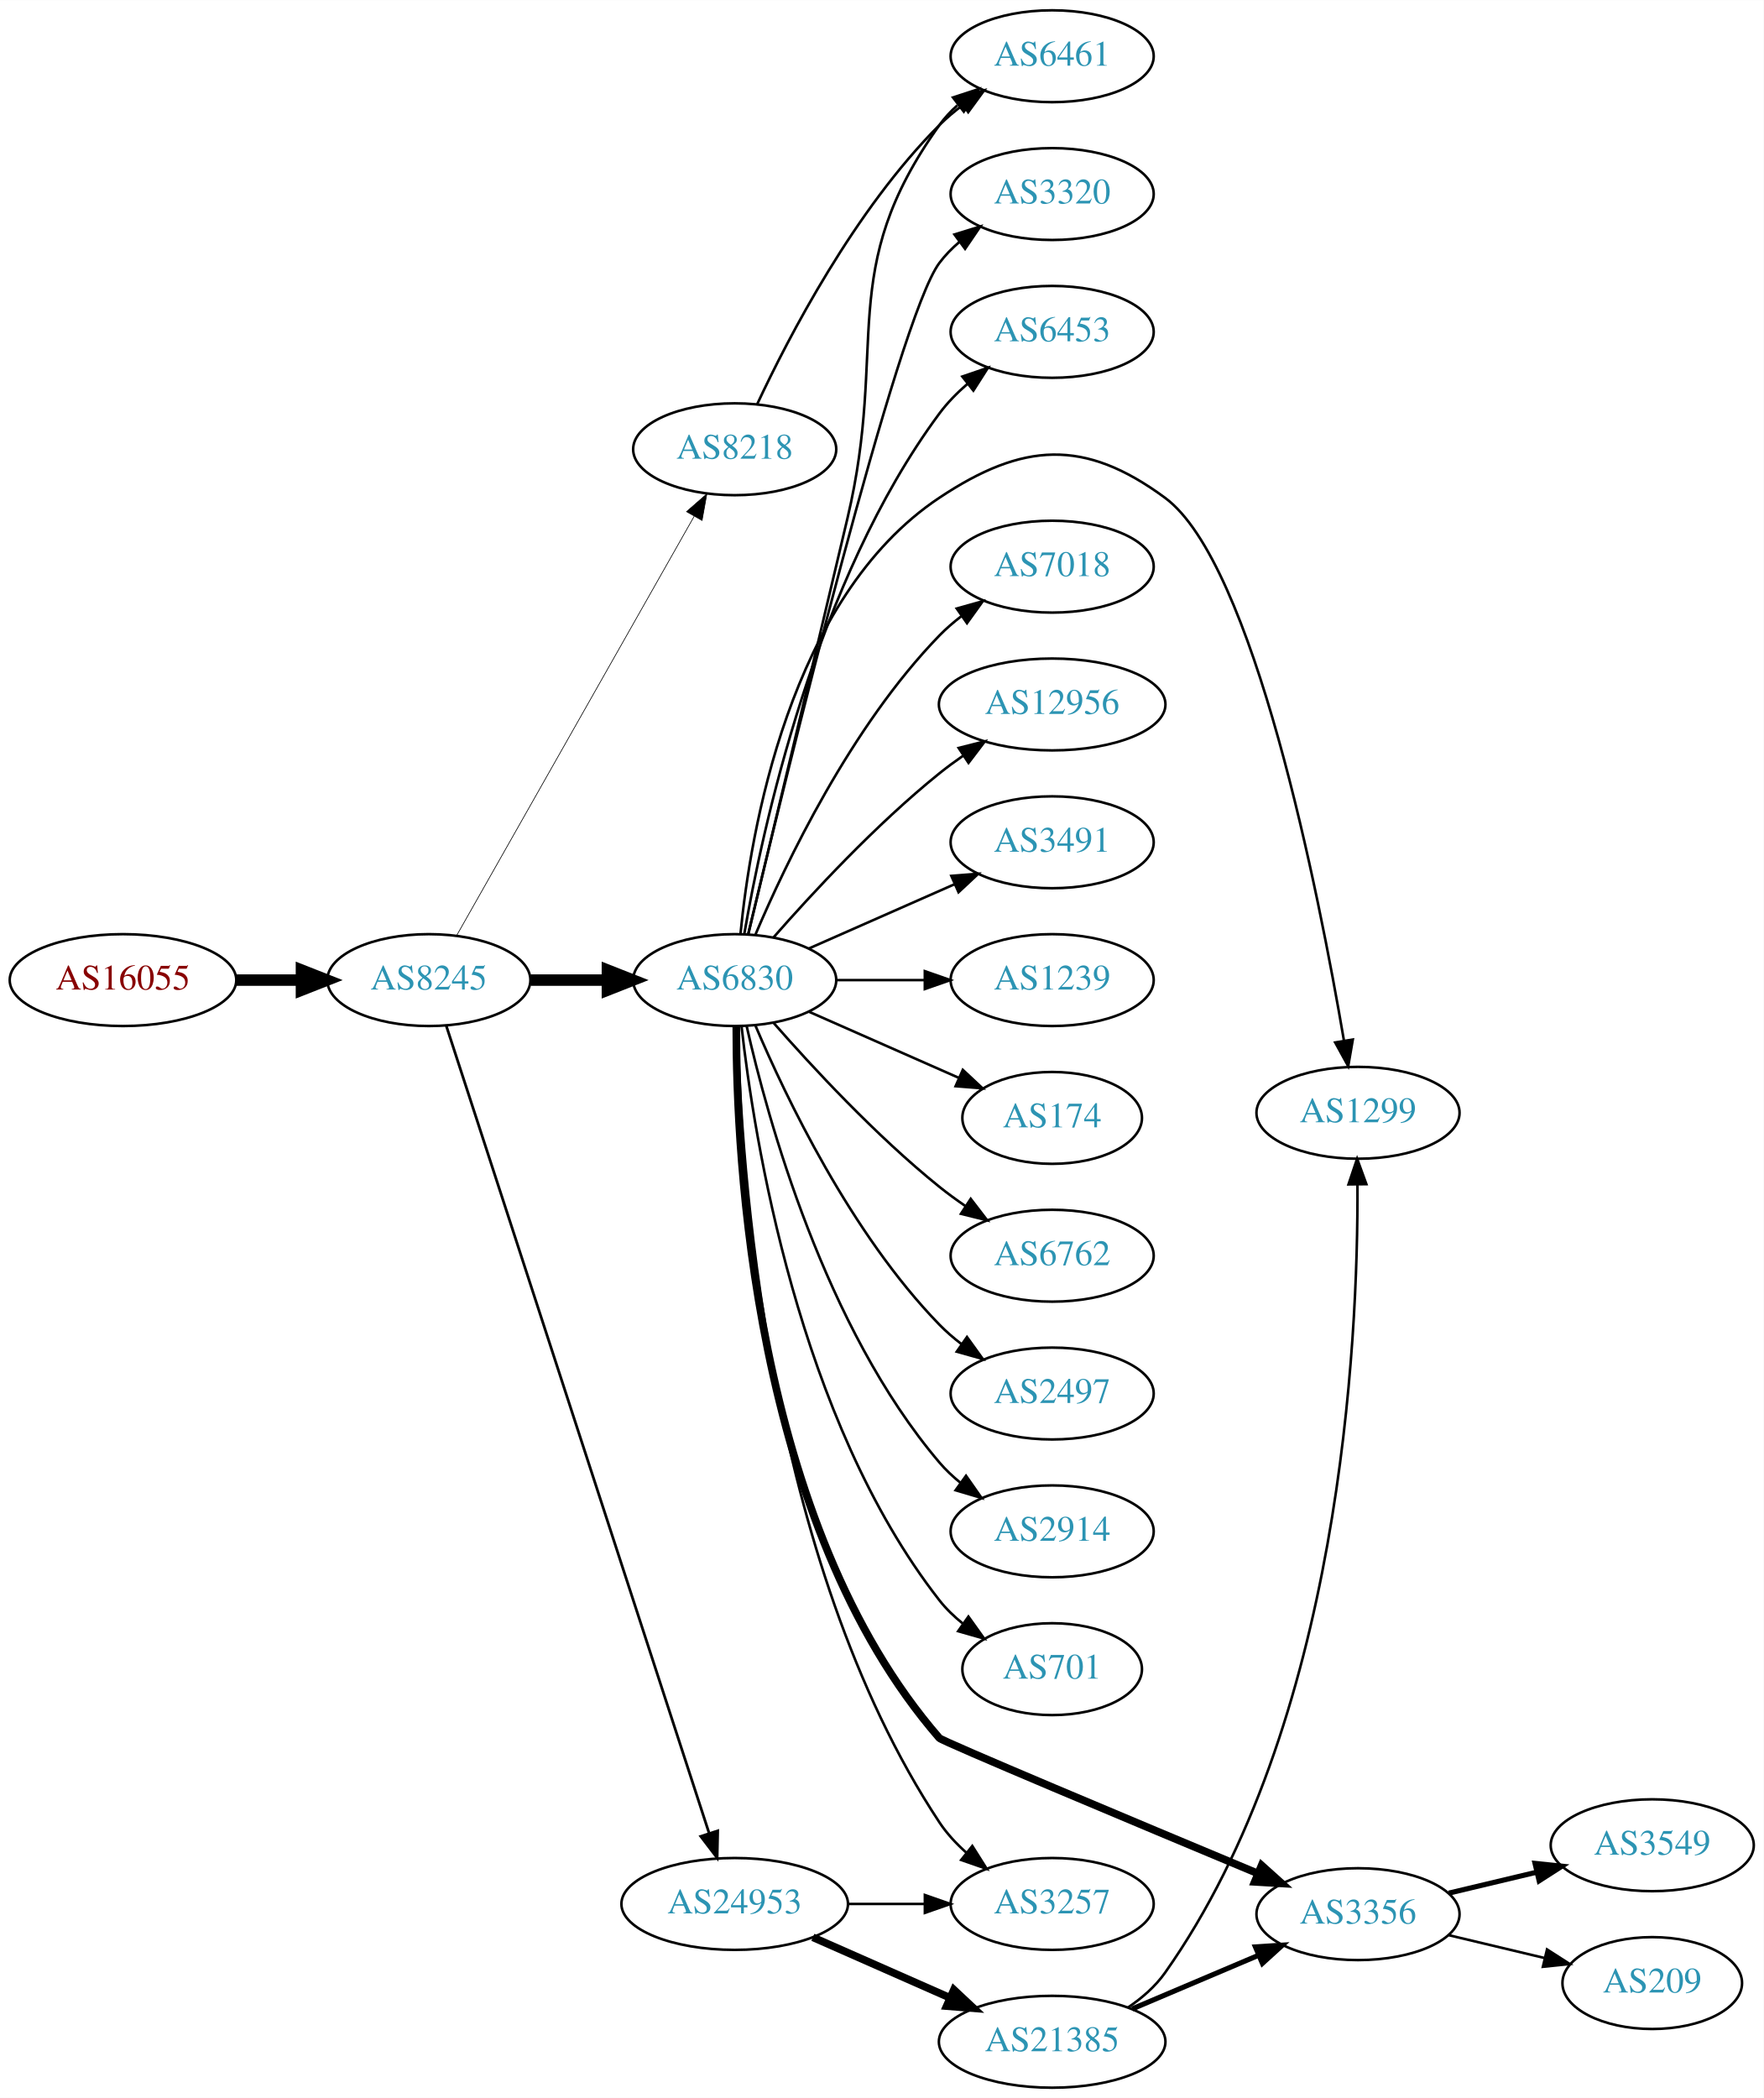
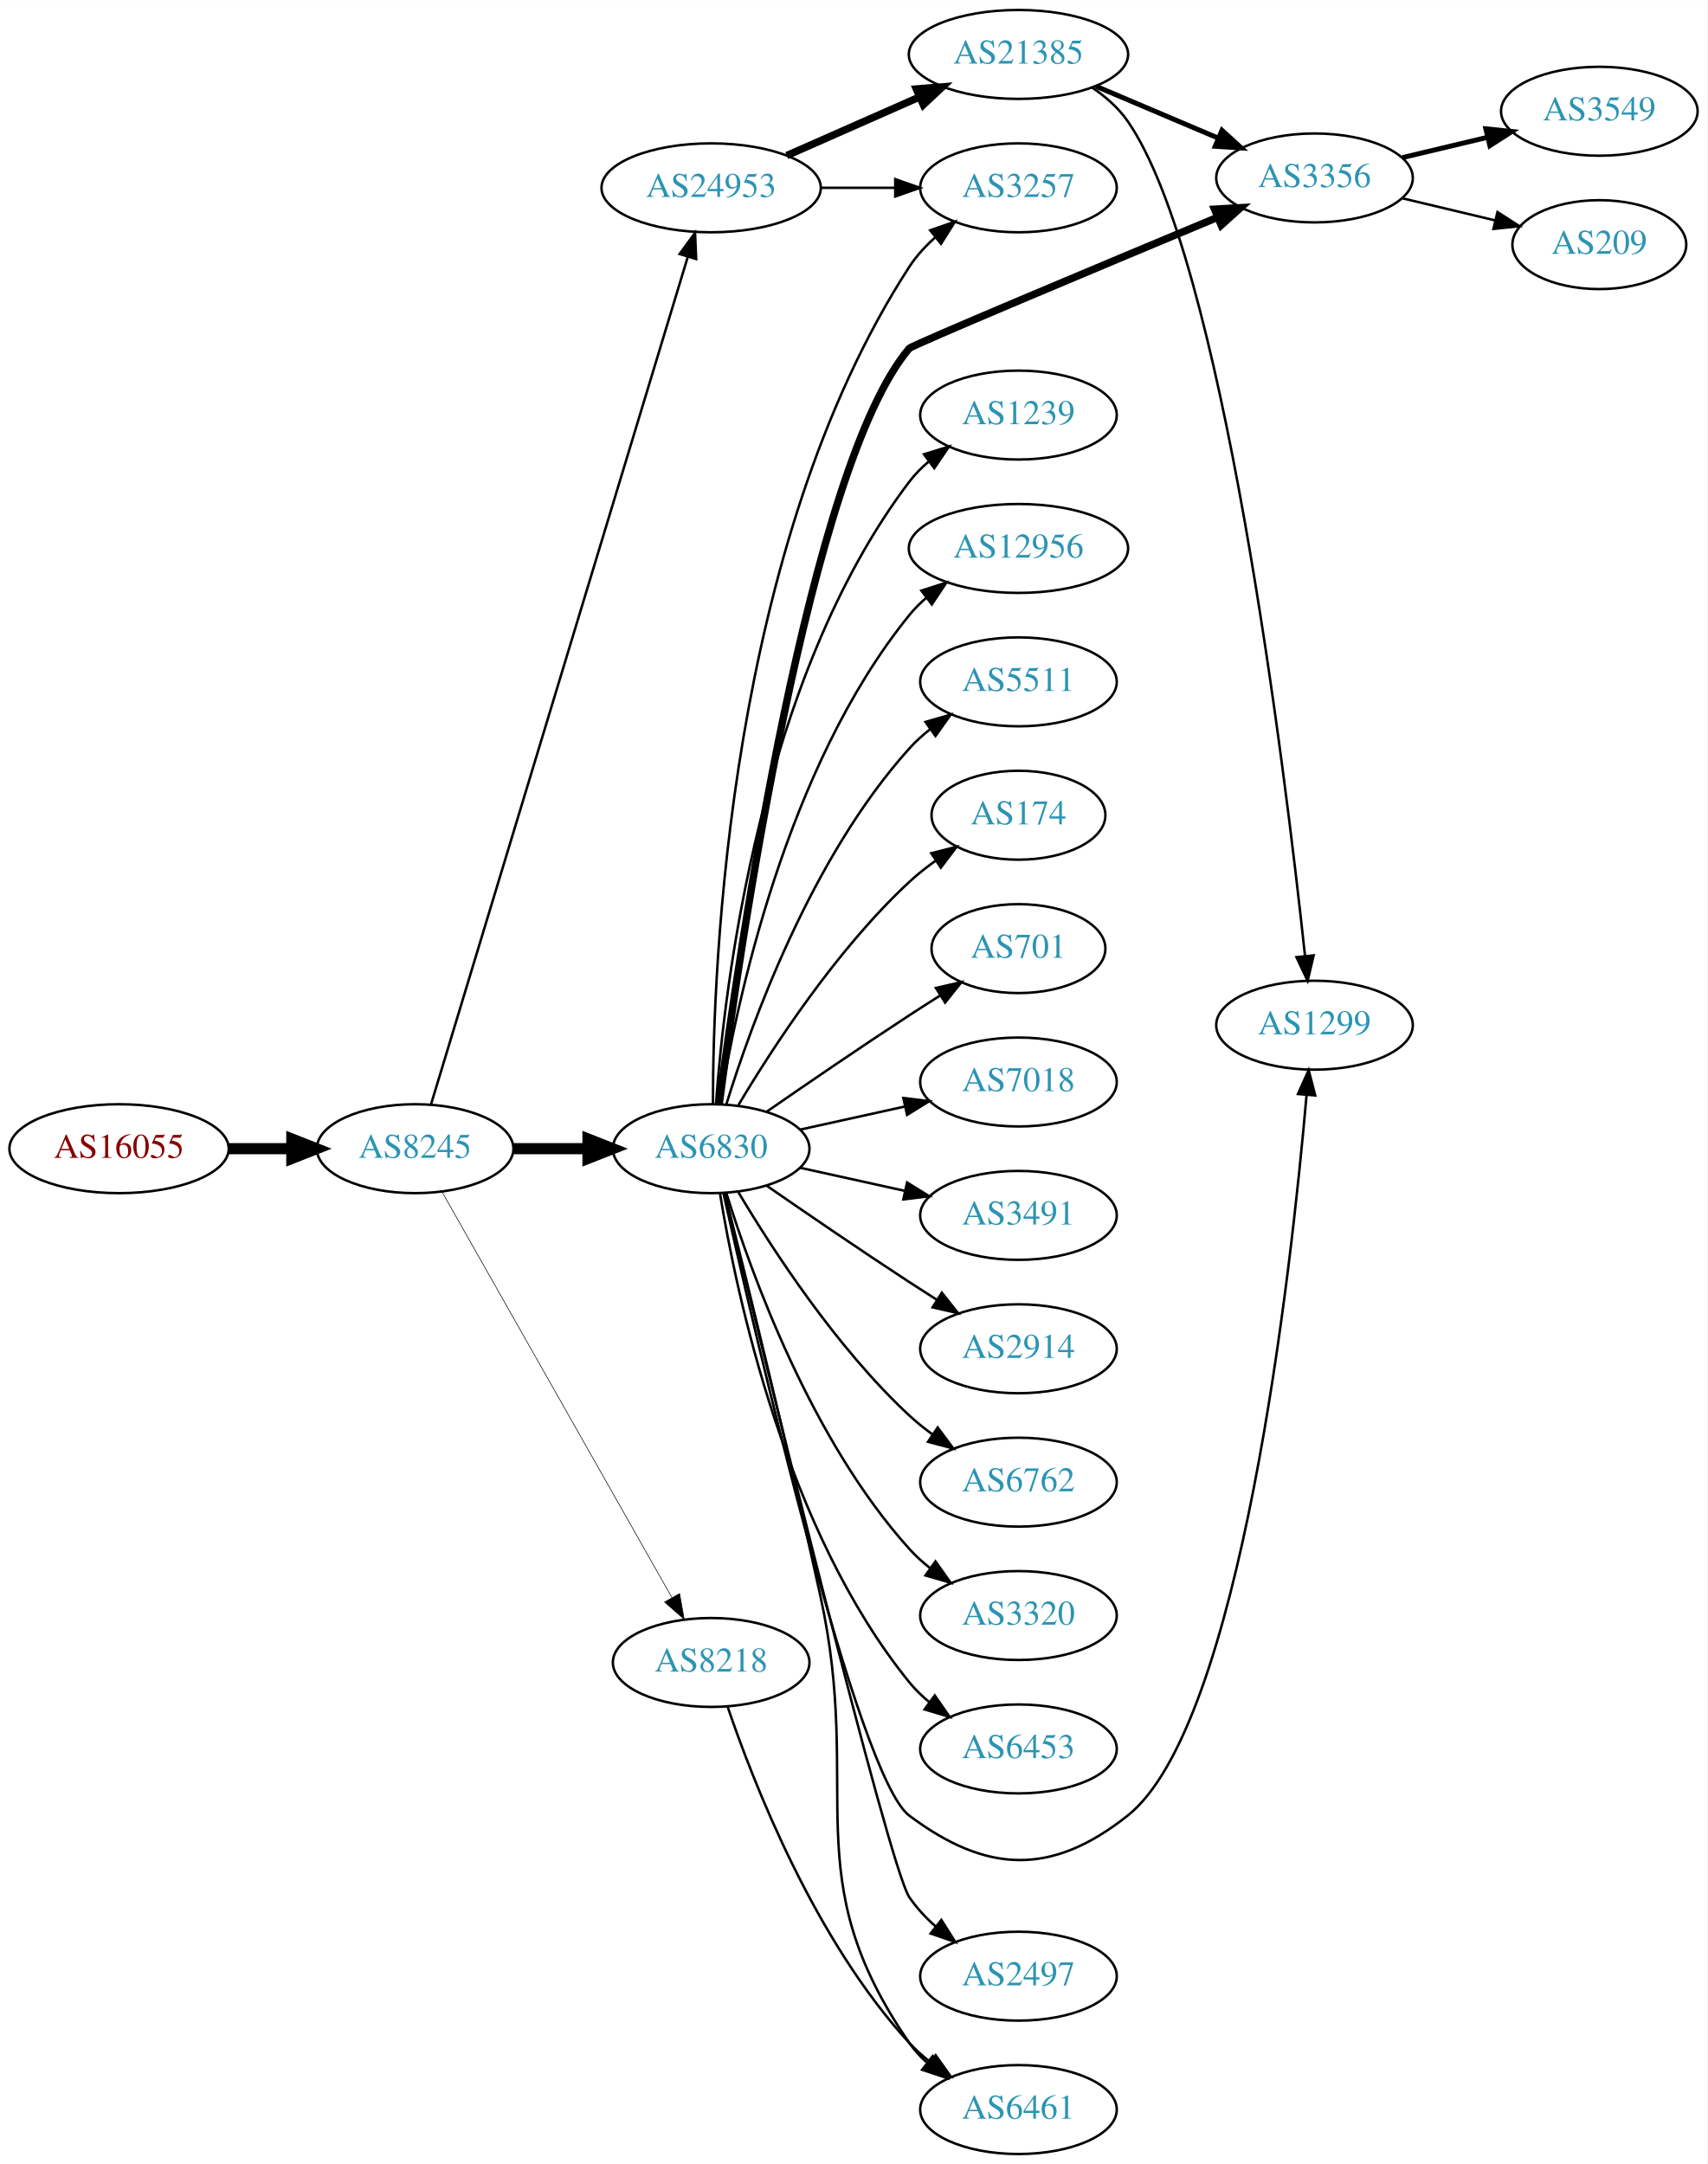
- <svg xmlns="http://www.w3.org/2000/svg" xmlns:xlink="http://www.w3.org/1999/xlink" width="691pt" height="822pt" viewBox="0.00 0.00 691.06 822.00">
-   <g id="graph0" class="graph" transform="scale(1 1) rotate(0) translate(4 818)">
-     <polygon fill="white" stroke="none" points="-4,4 -4,-818 687.055,-818 687.055,4 -4,4" />
+ <svg xmlns="http://www.w3.org/2000/svg" xmlns:xlink="http://www.w3.org/1999/xlink" width="691pt" height="876pt" viewBox="0.00 0.00 691.06 876.00">
+   <g id="graph0" class="graph" transform="scale(1 1) rotate(0) translate(4 872)">
+     <polygon fill="white" stroke="none" points="-4,4 -4,-872 687.055,-872 687.055,4 -4,4" />
    <g id="node1" class="node">
      <g id="a_node1">
        <a xlink:href="/asn/16055" xlink:title="AS16055 ~ AADD GmbH [AT]">
-           <ellipse fill="#ffffff" stroke="black" cx="44.196" cy="-434" rx="44.393" ry="18" />
-           <text text-anchor="middle" x="44.196" y="-430.3" font-family="Times,serif" font-size="14.00" fill="#880000">AS16055</text>
+           <ellipse fill="#ffffff" stroke="black" cx="44.196" cy="-407" rx="44.393" ry="18" />
+           <text text-anchor="middle" x="44.196" y="-403.3" font-family="Times,serif" font-size="14.00" fill="#880000">AS16055</text>
        </a>
      </g>
    </g>
    <g id="node2" class="node">
      <g id="a_node2">
        <a xlink:href="/asn/8245" xlink:title="AS8245 ~ Video-Broadcast GmbH [AT]">
-           <ellipse fill="#ffffff" stroke="black" cx="164.039" cy="-434" rx="39.794" ry="18" />
-           <text text-anchor="middle" x="164.039" y="-430.3" font-family="Times,serif" font-size="14.00" fill="#2c94b3">AS8245</text>
+           <ellipse fill="#ffffff" stroke="black" cx="164.039" cy="-407" rx="39.794" ry="18" />
+           <text text-anchor="middle" x="164.039" y="-403.3" font-family="Times,serif" font-size="14.00" fill="#2c94b3">AS8245</text>
        </a>
      </g>
    </g>
    <g id="edge1" class="edge">
-       <path fill="none" stroke="black" stroke-width="4.5" d="M88.407,-434C96.72,-434 105.482,-434 113.965,-434" />
-       <polygon fill="black" stroke="black" stroke-width="4.5" points="114.123,-437.938 124.123,-434 114.123,-430.063 114.123,-437.938" />
+       <path fill="none" stroke="black" stroke-width="4.5" d="M88.407,-407C96.72,-407 105.482,-407 113.965,-407" />
+       <polygon fill="black" stroke="black" stroke-width="4.5" points="114.123,-410.938 124.123,-407 114.123,-403.063 114.123,-410.938" />
    </g>
    <g id="node3" class="node">
      <g id="a_node3">
        <a xlink:href="/asn/6830" xlink:title="AS6830 ~ LGI-UPC [AT]">
-           <ellipse fill="#ffffff" stroke="black" cx="283.881" cy="-434" rx="39.794" ry="18" />
-           <text text-anchor="middle" x="283.881" y="-430.3" font-family="Times,serif" font-size="14.00" fill="#2c94b3">AS6830</text>
+           <ellipse fill="#ffffff" stroke="black" cx="283.881" cy="-407" rx="39.794" ry="18" />
+           <text text-anchor="middle" x="283.881" y="-403.3" font-family="Times,serif" font-size="14.00" fill="#2c94b3">AS6830</text>
        </a>
      </g>
    </g>
    <g id="edge2" class="edge">
-       <path fill="none" stroke="black" stroke-width="4.5" d="M203.951,-434C213.505,-434 223.854,-434 233.817,-434" />
-       <polygon fill="black" stroke="black" stroke-width="4.5" points="234.009,-437.938 244.009,-434 234.009,-430.063 234.009,-437.938" />
+       <path fill="none" stroke="black" stroke-width="4.5" d="M203.951,-407C213.505,-407 223.854,-407 233.817,-407" />
+       <polygon fill="black" stroke="black" stroke-width="4.5" points="234.009,-410.938 244.009,-407 234.009,-403.063 234.009,-410.938" />
    </g>
    <g id="node4" class="node">
      <g id="a_node4">
-         <a xlink:href="/asn/24953" xlink:title="AS24953 ~ AS MACRO: AS-24953 (customers) [AT]">
-           <ellipse fill="#ffffff" stroke="black" cx="283.881" cy="-72" rx="44.393" ry="18" />
-           <text text-anchor="middle" x="283.881" y="-68.3" font-family="Times,serif" font-size="14.00" fill="#2c94b3">AS24953</text>
+         <a xlink:href="/asn/8218" xlink:title="AS8218 ~ legacy Neotelecoms [FR]">
+           <ellipse fill="#ffffff" stroke="black" cx="283.881" cy="-199" rx="39.794" ry="18" />
+           <text text-anchor="middle" x="283.881" y="-195.3" font-family="Times,serif" font-size="14.00" fill="#2c94b3">AS8218</text>
        </a>
      </g>
    </g>
    <g id="edge3" class="edge">
-       <path fill="none" stroke="black" stroke-width="1.059" d="M170.882,-416.048C190.005,-357.306 250.804,-170.536 273.881,-99.649" />
-       <polygon fill="black" stroke="black" stroke-width="1.059" points="277.235,-100.652 277.002,-90.06 270.578,-98.485 277.235,-100.652" />
+       <path fill="none" stroke="black" stroke-width="0.25" d="M174.883,-389.624C195.549,-353.147 243.556,-268.412 268.001,-225.264" />
+       <polygon fill="black" stroke="black" stroke-width="0.25" points="271.098,-226.899 272.982,-216.473 265.007,-223.448 271.098,-226.899" />
    </g>
    <g id="node5" class="node">
      <g id="a_node5">
-         <a xlink:href="/asn/8218" xlink:title="AS8218 ~ legacy Neotelecoms [FR]">
-           <ellipse fill="#ffffff" stroke="black" cx="283.881" cy="-642" rx="39.794" ry="18" />
-           <text text-anchor="middle" x="283.881" y="-638.3" font-family="Times,serif" font-size="14.00" fill="#2c94b3">AS8218</text>
+         <a xlink:href="/asn/24953" xlink:title="AS24953 ~ AS MACRO: AS-24953 (customers) [AT]">
+           <ellipse fill="#ffffff" stroke="black" cx="283.881" cy="-796" rx="44.393" ry="18" />
+           <text text-anchor="middle" x="283.881" y="-792.3" font-family="Times,serif" font-size="14.00" fill="#2c94b3">AS24953</text>
        </a>
      </g>
    </g>
    <g id="edge4" class="edge">
-       <path fill="none" stroke="black" stroke-width="0.265" d="M174.883,-451.376C195.549,-487.853 243.556,-572.588 268.001,-615.736" />
-       <polygon fill="black" stroke="black" stroke-width="0.265" points="265.007,-617.552 272.982,-624.527 271.098,-614.101 265.007,-617.552" />
+       <path fill="none" stroke="black" d="M170.486,-424.982C189.292,-487.061 251.584,-692.686 274.406,-768.023" />
+       <polygon fill="black" stroke="black" points="271.107,-769.204 277.356,-777.76 277.806,-767.175 271.107,-769.204" />
    </g>
    <g id="node6" class="node">
      <g id="a_node6">
-         <a xlink:href="/asn/1299" xlink:title="AS1299 ~ Telia Carrier [EU]">
-           <ellipse fill="#ffffff" stroke="black" cx="528.116" cy="-382" rx="39.794" ry="18" />
-           <text text-anchor="middle" x="528.116" y="-378.3" font-family="Times,serif" font-size="14.00" fill="#2c94b3">AS1299</text>
+         <a xlink:href="/asn/2914" xlink:title="AS2914 ~ NTT America, Inc. [US]">
+           <ellipse fill="#ffffff" stroke="black" cx="408.273" cy="-326" rx="39.794" ry="18" />
+           <text text-anchor="middle" x="408.273" y="-322.3" font-family="Times,serif" font-size="14.00" fill="#2c94b3">AS2914</text>
        </a>
      </g>
    </g>
    <g id="edge5" class="edge">
-       <path fill="none" stroke="black" d="M286.144,-452.105C289.972,-491.333 305.131,-583.788 364.077,-623 396.787,-644.759 420.847,-646.31 452.469,-623 487.238,-597.371 512.739,-468.191 522.617,-410.225" />
-       <polygon fill="black" stroke="black" points="526.084,-410.711 524.278,-400.271 519.179,-409.558 526.084,-410.711" />
+       <path fill="none" stroke="black" d="M306.238,-392.099C322.089,-381.123 344.292,-365.921 364.077,-353 367.659,-350.661 371.43,-348.241 375.19,-345.856" />
+       <polygon fill="black" stroke="black" points="377.252,-348.693 383.851,-340.404 373.523,-342.769 377.252,-348.693" />
    </g>
    <g id="node7" class="node">
      <g id="a_node7">
-         <a xlink:href="/asn/6461" xlink:title="AS6461 ~ Zayo Bandwidth [US]">
-           <ellipse fill="#ffffff" stroke="black" cx="408.273" cy="-796" rx="39.794" ry="18" />
-           <text text-anchor="middle" x="408.273" y="-792.3" font-family="Times,serif" font-size="14.00" fill="#2c94b3">AS6461</text>
+         <a xlink:href="/asn/6762" xlink:title="AS6762 ~ TELECOM ITALIA SPARKLE S.p.A. [IT]">
+           <ellipse fill="#ffffff" stroke="black" cx="408.273" cy="-272" rx="39.794" ry="18" />
+           <text text-anchor="middle" x="408.273" y="-268.3" font-family="Times,serif" font-size="14.00" fill="#2c94b3">AS6762</text>
        </a>
      </g>
    </g>
    <g id="edge6" class="edge">
-       <path fill="none" stroke="black" d="M289.2,-451.977C297.007,-484.495 313.967,-555.262 328.077,-615 344.236,-683.407 323.185,-711.829 364.077,-769 366.084,-771.805 368.482,-774.383 371.105,-776.736" />
-       <polygon fill="black" stroke="black" points="369.411,-779.846 379.484,-783.13 373.657,-774.281 369.411,-779.846" />
+       <path fill="none" stroke="black" d="M294.927,-389.329C308.498,-366.528 334.43,-326.528 364.077,-299 366.984,-296.301 370.197,-293.72 373.521,-291.297" />
+       <polygon fill="black" stroke="black" points="375.58,-294.13 381.899,-285.625 371.656,-288.333 375.58,-294.13" />
    </g>
    <g id="node8" class="node">
      <g id="a_node8">
-         <a xlink:href="/asn/6762" xlink:title="AS6762 ~ TELECOM ITALIA SPARKLE S.p.A. [IT]">
-           <ellipse fill="#ffffff" stroke="black" cx="408.273" cy="-326" rx="39.794" ry="18" />
-           <text text-anchor="middle" x="408.273" y="-322.3" font-family="Times,serif" font-size="14.00" fill="#2c94b3">AS6762</text>
+         <a xlink:href="/asn/3356" xlink:title="AS3356 ~ Level 3 Parent, LLC [US]">
+           <ellipse fill="#ffffff" stroke="black" cx="528.116" cy="-800" rx="39.794" ry="18" />
+           <text text-anchor="middle" x="528.116" y="-796.3" font-family="Times,serif" font-size="14.00" fill="#2c94b3">AS3356</text>
        </a>
      </g>
    </g>
    <g id="edge7" class="edge">
-       <path fill="none" stroke="black" d="M299.033,-417.337C314.135,-400.106 339.256,-372.976 364.077,-353 367.333,-350.38 370.858,-347.808 374.442,-345.354" />
-       <polygon fill="black" stroke="black" points="376.361,-348.281 382.815,-339.879 372.53,-342.423 376.361,-348.281" />
+       <path fill="none" stroke="black" stroke-width="3" d="M287.164,-425.194C295.163,-486.372 323.64,-683.484 364.077,-731 365.166,-732.28 440.909,-764.035 488.762,-784.014" />
+       <polygon fill="black" stroke="black" stroke-width="3" points="487.645,-787.341 498.222,-787.962 490.341,-780.881 487.645,-787.341" />
    </g>
    <g id="node9" class="node">
      <g id="a_node9">
-         <a xlink:href="/asn/3356" xlink:title="AS3356 ~ Level 3 Parent, LLC [US]">
-           <ellipse fill="#ffffff" stroke="black" cx="528.116" cy="-68" rx="39.794" ry="18" />
-           <text text-anchor="middle" x="528.116" y="-64.3" font-family="Times,serif" font-size="14.00" fill="#2c94b3">AS3356</text>
+         <a xlink:href="/asn/2497" xlink:title="AS2497 ~ Internet Initiative Japan Inc. [JP]">
+           <ellipse fill="#ffffff" stroke="black" cx="408.273" cy="-72" rx="39.794" ry="18" />
+           <text text-anchor="middle" x="408.273" y="-68.3" font-family="Times,serif" font-size="14.00" fill="#2c94b3">AS2497</text>
        </a>
      </g>
    </g>
    <g id="edge8" class="edge">
-       <path fill="none" stroke="black" stroke-width="3" d="M284.51,-415.793C284.458,-365.174 291.087,-220.977 364.077,-137 365.18,-135.732 440.917,-103.973 488.766,-83.989" />
-       <polygon fill="black" stroke="black" stroke-width="3" points="490.345,-87.123 498.225,-80.04 487.648,-80.663 490.345,-87.123" />
+       <path fill="none" stroke="black" d="M289.26,-388.897C304.657,-325.435 355.818,-116.218 364.077,-104 367.008,-99.665 370.726,-95.694 374.747,-92.136" />
+       <polygon fill="black" stroke="black" points="377.061,-94.768 382.724,-85.814 372.713,-89.282 377.061,-94.768" />
    </g>
    <g id="node10" class="node">
      <g id="a_node10">
-         <a xlink:href="/asn/2497" xlink:title="AS2497 ~ Internet Initiative Japan Inc. [JP]">
-           <ellipse fill="#ffffff" stroke="black" cx="408.273" cy="-272" rx="39.794" ry="18" />
-           <text text-anchor="middle" x="408.273" y="-268.3" font-family="Times,serif" font-size="14.00" fill="#2c94b3">AS2497</text>
+         <a xlink:href="/asn/1239" xlink:title="AS1239 ~ Sprint [US]">
+           <ellipse fill="#ffffff" stroke="black" cx="408.273" cy="-704" rx="39.794" ry="18" />
+           <text text-anchor="middle" x="408.273" y="-700.3" font-family="Times,serif" font-size="14.00" fill="#2c94b3">AS1239</text>
        </a>
      </g>
    </g>
    <g id="edge9" class="edge">
-       <path fill="none" stroke="black" d="M292.072,-416.025C303.839,-388.318 329.413,-334.652 364.077,-299 366.697,-296.305 369.638,-293.761 372.721,-291.392" />
-       <polygon fill="black" stroke="black" points="374.896,-294.141 381.089,-285.545 370.887,-288.403 374.896,-294.141" />
+       <path fill="none" stroke="black" d="M285.83,-425.036C289.116,-471.457 303.426,-597.007 364.077,-677 366.348,-679.995 369.056,-682.74 371.992,-685.235" />
+       <polygon fill="black" stroke="black" points="370.032,-688.138 380.157,-691.256 374.186,-682.504 370.032,-688.138" />
    </g>
    <g id="node11" class="node">
      <g id="a_node11">
-         <a xlink:href="/asn/2914" xlink:title="AS2914 ~ NTT America, Inc. [US]">
-           <ellipse fill="#ffffff" stroke="black" cx="408.273" cy="-218" rx="39.794" ry="18" />
-           <text text-anchor="middle" x="408.273" y="-214.3" font-family="Times,serif" font-size="14.00" fill="#2c94b3">AS2914</text>
+         <a xlink:href="/asn/12956" xlink:title="AS12956 ~ TELXIUS [ES]">
+           <ellipse fill="#ffffff" stroke="black" cx="408.273" cy="-650" rx="44.393" ry="18" />
+           <text text-anchor="middle" x="408.273" y="-646.3" font-family="Times,serif" font-size="14.00" fill="#2c94b3">AS12956</text>
        </a>
      </g>
    </g>
    <g id="edge10" class="edge">
-       <path fill="none" stroke="black" d="M288.575,-415.925C296.715,-379.852 319.148,-297.86 364.077,-245 366.511,-242.136 369.328,-239.479 372.333,-237.039" />
-       <polygon fill="black" stroke="black" points="374.521,-239.776 380.593,-231.094 370.432,-234.095 374.521,-239.776" />
+       <path fill="none" stroke="black" d="M287.462,-425.178C293.917,-464.997 313.988,-561.286 364.077,-623 366.139,-625.541 368.508,-627.911 371.051,-630.107" />
+       <polygon fill="black" stroke="black" points="368.984,-632.932 379.072,-636.169 373.204,-627.347 368.984,-632.932" />
    </g>
    <g id="node12" class="node">
      <g id="a_node12">
-         <a xlink:href="/asn/701" xlink:title="AS701 ~ UUNET [US]">
-           <ellipse fill="#ffffff" stroke="black" cx="408.273" cy="-164" rx="35.194" ry="18" />
-           <text text-anchor="middle" x="408.273" y="-160.3" font-family="Times,serif" font-size="14.00" fill="#2c94b3">AS701</text>
+         <a xlink:href="/asn/5511" xlink:title="AS5511 ~ Orange S.A. [FR]">
+           <ellipse fill="#ffffff" stroke="black" cx="408.273" cy="-596" rx="39.794" ry="18" />
+           <text text-anchor="middle" x="408.273" y="-592.3" font-family="Times,serif" font-size="14.00" fill="#2c94b3">AS5511</text>
        </a>
      </g>
    </g>
    <g id="edge11" class="edge">
-       <path fill="none" stroke="black" d="M286.56,-415.871C291.391,-372.632 308.732,-261.784 364.077,-191 366.712,-187.63 369.894,-184.569 373.322,-181.821" />
-       <polygon fill="black" stroke="black" points="375.46,-184.597 381.624,-175.98 371.432,-178.872 375.46,-184.597" />
+       <path fill="none" stroke="black" d="M290.019,-424.94C299.922,-456.979 324.259,-524.812 364.077,-569 366.593,-571.792 369.465,-574.401 372.504,-576.812" />
+       <polygon fill="black" stroke="black" points="370.633,-579.776 380.812,-582.715 374.687,-574.07 370.633,-579.776" />
    </g>
    <g id="node13" class="node">
      <g id="a_node13">
-         <a xlink:href="/asn/3320" xlink:title="AS3320 ~ DTAG [DE]">
-           <ellipse fill="#ffffff" stroke="black" cx="408.273" cy="-742" rx="39.794" ry="18" />
-           <text text-anchor="middle" x="408.273" y="-738.3" font-family="Times,serif" font-size="14.00" fill="#2c94b3">AS3320</text>
+         <a xlink:href="/asn/3257" xlink:title="AS3257 ~ GTT [DE]">
+           <ellipse fill="#ffffff" stroke="black" cx="408.273" cy="-796" rx="39.794" ry="18" />
+           <text text-anchor="middle" x="408.273" y="-792.3" font-family="Times,serif" font-size="14.00" fill="#2c94b3">AS3257</text>
        </a>
      </g>
    </g>
    <g id="edge12" class="edge">
-       <path fill="none" stroke="black" d="M289.165,-452.045C303.19,-510.671 347.771,-693.255 364.077,-715 366.332,-718.007 369.029,-720.76 371.959,-723.26" />
-       <polygon fill="black" stroke="black" points="369.993,-726.159 380.115,-729.288 374.153,-720.53 369.993,-726.159" />
+       <path fill="none" stroke="black" d="M284.601,-425.008C284.575,-480.366 290.797,-651.108 364.077,-764 366.926,-768.389 370.599,-772.39 374.598,-775.963" />
+       <polygon fill="black" stroke="black" points="372.555,-778.81 382.56,-782.295 376.912,-773.331 372.555,-778.81" />
    </g>
    <g id="node14" class="node">
      <g id="a_node14">
-         <a xlink:href="/asn/3257" xlink:title="AS3257 ~ GTT [DE]">
-           <ellipse fill="#ffffff" stroke="black" cx="408.273" cy="-72" rx="39.794" ry="18" />
-           <text text-anchor="middle" x="408.273" y="-68.3" font-family="Times,serif" font-size="14.00" fill="#2c94b3">AS3257</text>
+         <a xlink:href="/asn/174" xlink:title="AS174 ~ Cogent Communications [US]">
+           <ellipse fill="#ffffff" stroke="black" cx="408.273" cy="-542" rx="35.194" ry="18" />
+           <text text-anchor="middle" x="408.273" y="-538.3" font-family="Times,serif" font-size="14.00" fill="#2c94b3">AS174</text>
        </a>
      </g>
    </g>
    <g id="edge13" class="edge">
-       <path fill="none" stroke="black" d="M285.022,-415.86C286.255,-363.148 295.82,-207.197 364.077,-104 366.964,-99.636 370.658,-95.649 374.667,-92.082" />
-       <polygon fill="black" stroke="black" points="376.981,-94.714 382.636,-85.755 372.628,-89.232 376.981,-94.714" />
+       <path fill="none" stroke="black" d="M294.927,-424.671C308.498,-447.472 334.43,-487.472 364.077,-515 367.374,-518.061 371.067,-520.972 374.868,-523.672" />
+       <polygon fill="black" stroke="black" points="372.979,-526.619 383.249,-529.22 376.842,-520.781 372.979,-526.619" />
    </g>
    <g id="node15" class="node">
      <g id="a_node15">
-         <a xlink:href="/asn/6453" xlink:title="AS6453 ~ TATA COMMUNICATIONS (AMERICA) INC [US]">
-           <ellipse fill="#ffffff" stroke="black" cx="408.273" cy="-688" rx="39.794" ry="18" />
-           <text text-anchor="middle" x="408.273" y="-684.3" font-family="Times,serif" font-size="14.00" fill="#2c94b3">AS6453</text>
+         <a xlink:href="/asn/701" xlink:title="AS701 ~ UUNET [US]">
+           <ellipse fill="#ffffff" stroke="black" cx="408.273" cy="-488" rx="35.194" ry="18" />
+           <text text-anchor="middle" x="408.273" y="-484.3" font-family="Times,serif" font-size="14.00" fill="#2c94b3">AS701</text>
        </a>
      </g>
    </g>
    <g id="edge14" class="edge">
-       <path fill="none" stroke="black" d="M287.647,-452.084C294.521,-492.231 315.459,-590.419 364.077,-656 367.193,-660.203 371.016,-664.1 375.087,-667.623" />
-       <polygon fill="black" stroke="black" points="373.074,-670.493 383.1,-673.92 377.4,-664.989 373.074,-670.493" />
+       <path fill="none" stroke="black" d="M306.238,-421.901C322.089,-432.877 344.292,-448.079 364.077,-461 368.122,-463.642 372.407,-466.385 376.647,-469.067" />
+       <polygon fill="black" stroke="black" points="374.861,-472.079 385.191,-474.432 378.584,-466.15 374.861,-472.079" />
    </g>
    <g id="node16" class="node">
      <g id="a_node16">
        <a xlink:href="/asn/7018" xlink:title="AS7018 ~ AT&amp;T Services, Inc. [US]">
-           <ellipse fill="#ffffff" stroke="black" cx="408.273" cy="-596" rx="39.794" ry="18" />
-           <text text-anchor="middle" x="408.273" y="-592.3" font-family="Times,serif" font-size="14.00" fill="#2c94b3">AS7018</text>
+           <ellipse fill="#ffffff" stroke="black" cx="408.273" cy="-434" rx="39.794" ry="18" />
+           <text text-anchor="middle" x="408.273" y="-430.3" font-family="Times,serif" font-size="14.00" fill="#2c94b3">AS7018</text>
        </a>
      </g>
    </g>
    <g id="edge15" class="edge">
-       <path fill="none" stroke="black" d="M292.072,-451.975C303.839,-479.682 329.413,-533.348 364.077,-569 366.697,-571.695 369.638,-574.239 372.721,-576.608" />
-       <polygon fill="black" stroke="black" points="370.887,-579.597 381.089,-582.455 374.896,-573.859 370.887,-579.597" />
+       <path fill="none" stroke="black" d="M319.954,-414.737C333.141,-417.646 348.321,-420.995 362.287,-424.076" />
+       <polygon fill="black" stroke="black" points="361.676,-427.525 372.196,-426.262 363.184,-420.69 361.676,-427.525" />
    </g>
    <g id="node17" class="node">
      <g id="a_node17">
-         <a xlink:href="/asn/12956" xlink:title="AS12956 ~ TELXIUS [ES]">
-           <ellipse fill="#ffffff" stroke="black" cx="408.273" cy="-542" rx="44.393" ry="18" />
-           <text text-anchor="middle" x="408.273" y="-538.3" font-family="Times,serif" font-size="14.00" fill="#2c94b3">AS12956</text>
+         <a xlink:href="/asn/3491" xlink:title="AS3491 ~ PCCW Global, Inc. [US]">
+           <ellipse fill="#ffffff" stroke="black" cx="408.273" cy="-380" rx="39.794" ry="18" />
+           <text text-anchor="middle" x="408.273" y="-376.3" font-family="Times,serif" font-size="14.00" fill="#2c94b3">AS3491</text>
        </a>
      </g>
    </g>
    <g id="edge16" class="edge">
-       <path fill="none" stroke="black" d="M299.033,-450.663C314.135,-467.894 339.256,-495.024 364.077,-515 367.005,-517.357 370.152,-519.675 373.363,-521.902" />
-       <polygon fill="black" stroke="black" points="371.639,-524.958 381.911,-527.552 375.499,-519.118 371.639,-524.958" />
+       <path fill="none" stroke="black" d="M319.954,-399.263C333.141,-396.354 348.321,-393.005 362.287,-389.924" />
+       <polygon fill="black" stroke="black" points="363.184,-393.31 372.196,-387.738 361.676,-386.475 363.184,-393.31" />
    </g>
    <g id="node18" class="node">
      <g id="a_node18">
-         <a xlink:href="/asn/3491" xlink:title="AS3491 ~ PCCW Global, Inc. [US]">
-           <ellipse fill="#ffffff" stroke="black" cx="408.273" cy="-488" rx="39.794" ry="18" />
-           <text text-anchor="middle" x="408.273" y="-484.3" font-family="Times,serif" font-size="14.00" fill="#2c94b3">AS3491</text>
+         <a xlink:href="/asn/3320" xlink:title="AS3320 ~ DTAG [DE]">
+           <ellipse fill="#ffffff" stroke="black" cx="408.273" cy="-218" rx="39.794" ry="18" />
+           <text text-anchor="middle" x="408.273" y="-214.3" font-family="Times,serif" font-size="14.00" fill="#2c94b3">AS3320</text>
        </a>
      </g>
    </g>
    <g id="edge17" class="edge">
-       <path fill="none" stroke="black" d="M312.96,-446.389C329.908,-453.866 351.706,-463.483 370.075,-471.588" />
-       <polygon fill="black" stroke="black" points="368.763,-474.834 379.325,-475.669 371.589,-468.43 368.763,-474.834" />
+       <path fill="none" stroke="black" d="M290.019,-389.06C299.922,-357.021 324.259,-289.188 364.077,-245 366.593,-242.208 369.465,-239.599 372.504,-237.188" />
+       <polygon fill="black" stroke="black" points="374.687,-239.93 380.812,-231.285 370.633,-234.224 374.687,-239.93" />
    </g>
    <g id="node19" class="node">
      <g id="a_node19">
-         <a xlink:href="/asn/1239" xlink:title="AS1239 ~ Sprint [US]">
-           <ellipse fill="#ffffff" stroke="black" cx="408.273" cy="-434" rx="39.794" ry="18" />
-           <text text-anchor="middle" x="408.273" y="-430.3" font-family="Times,serif" font-size="14.00" fill="#2c94b3">AS1239</text>
+         <a xlink:href="/asn/6461" xlink:title="AS6461 ~ Zayo Bandwidth [US]">
+           <ellipse fill="#ffffff" stroke="black" cx="408.273" cy="-18" rx="39.794" ry="18" />
+           <text text-anchor="middle" x="408.273" y="-14.3" font-family="Times,serif" font-size="14.00" fill="#2c94b3">AS6461</text>
        </a>
      </g>
    </g>
    <g id="edge18" class="edge">
-       <path fill="none" stroke="black" d="M323.607,-434C334.545,-434 346.596,-434 358.062,-434" />
-       <polygon fill="black" stroke="black" points="358.38,-437.5 368.38,-434 358.38,-430.5 358.38,-437.5" />
+       <path fill="none" stroke="black" d="M289.399,-389.069C297.521,-356.622 314.964,-285.964 328.077,-226 345.6,-145.874 317.478,-112.497 364.077,-45 366.037,-42.162 368.402,-39.562 371.003,-37.193" />
+       <polygon fill="black" stroke="black" points="373.555,-39.645 379.348,-30.774 369.288,-34.097 373.555,-39.645" />
    </g>
    <g id="node20" class="node">
      <g id="a_node20">
-         <a xlink:href="/asn/174" xlink:title="AS174 ~ Cogent Communications [US]">
-           <ellipse fill="#ffffff" stroke="black" cx="408.273" cy="-380" rx="35.194" ry="18" />
-           <text text-anchor="middle" x="408.273" y="-376.3" font-family="Times,serif" font-size="14.00" fill="#2c94b3">AS174</text>
+         <a xlink:href="/asn/6453" xlink:title="AS6453 ~ TATA COMMUNICATIONS (AMERICA) INC [US]">
+           <ellipse fill="#ffffff" stroke="black" cx="408.273" cy="-164" rx="39.794" ry="18" />
+           <text text-anchor="middle" x="408.273" y="-160.3" font-family="Times,serif" font-size="14.00" fill="#2c94b3">AS6453</text>
        </a>
      </g>
    </g>
    <g id="edge19" class="edge">
-       <path fill="none" stroke="black" d="M312.96,-421.611C330.389,-413.922 352.946,-403.969 371.63,-395.726" />
-       <polygon fill="black" stroke="black" points="373.263,-398.831 381,-391.592 370.438,-392.427 373.263,-398.831" />
-     </g>
-     <g id="edge21" class="edge">
-       <path fill="none" stroke="black" d="M328.377,-72C338.066,-72 348.403,-72 358.295,-72" />
-       <polygon fill="black" stroke="black" points="358.398,-75.5 368.398,-72 358.398,-68.5 358.398,-75.5" />
+       <path fill="none" stroke="black" d="M287.462,-388.822C293.917,-349.003 313.988,-252.714 364.077,-191 366.446,-188.082 369.219,-185.388 372.196,-182.925" />
+       <polygon fill="black" stroke="black" points="374.387,-185.659 380.418,-176.948 370.271,-179.997 374.387,-185.659" />
    </g>
    <g id="node21" class="node">
      <g id="a_node21">
-         <a xlink:href="/asn/21385" xlink:title="AS21385 ~ Trusted Network GmbH [DE]">
-           <ellipse fill="#ffffff" stroke="black" cx="408.273" cy="-18" rx="44.393" ry="18" />
-           <text text-anchor="middle" x="408.273" y="-14.3" font-family="Times,serif" font-size="14.00" fill="#2c94b3">AS21385</text>
+         <a xlink:href="/asn/1299" xlink:title="AS1299 ~ Telia Carrier [EU]">
+           <ellipse fill="#ffffff" stroke="black" cx="528.116" cy="-457" rx="39.794" ry="18" />
+           <text text-anchor="middle" x="528.116" y="-453.3" font-family="Times,serif" font-size="14.00" fill="#2c94b3">AS1299</text>
        </a>
      </g>
    </g>
    <g id="edge20" class="edge">
-       <path fill="none" stroke="black" stroke-width="3" d="M314.509,-58.928C330.626,-51.817 350.766,-42.931 368.158,-35.258" />
-       <polygon fill="black" stroke="black" stroke-width="3" points="369.758,-38.377 377.494,-31.139 366.932,-31.973 369.758,-38.377" />
-     </g>
-     <g id="edge26" class="edge">
-       <path fill="none" stroke="black" d="M292.732,-659.747C305.012,-686.017 330.838,-735.726 364.077,-769 366.88,-771.806 370.026,-774.457 373.31,-776.922" />
-       <polygon fill="black" stroke="black" points="371.414,-779.865 381.637,-782.647 375.379,-774.097 371.414,-779.865" />
+       <path fill="none" stroke="black" d="M288.888,-388.847C301.871,-330.814 343.158,-152.665 364.077,-137 395.524,-113.453 421.697,-112.579 452.469,-137 498.374,-173.429 518.676,-357.494 524.904,-428.761" />
+       <polygon fill="black" stroke="black" points="521.423,-429.139 525.753,-438.809 528.398,-428.55 521.423,-429.139" />
+     </g>
+     <g id="edge21" class="edge">
+       <path fill="none" stroke="black" d="M290.578,-180.981C301.041,-150.155 325.817,-86.603 364.077,-45 366.622,-42.233 369.512,-39.641 372.562,-37.242" />
+       <polygon fill="black" stroke="black" points="374.744,-39.986 380.887,-31.354 370.702,-34.271 374.744,-39.986" />
+     </g>
+     <g id="edge23" class="edge">
+       <path fill="none" stroke="black" d="M328.377,-796C338.066,-796 348.403,-796 358.295,-796" />
+       <polygon fill="black" stroke="black" points="358.398,-799.5 368.398,-796 358.398,-792.5 358.398,-799.5" />
    </g>
    <g id="node22" class="node">
      <g id="a_node22">
-         <a xlink:href="/asn/3549" xlink:title="AS3549 ~ Level 3 Parent, LLC [US]">
-           <ellipse fill="#ffffff" stroke="black" cx="643.409" cy="-95" rx="39.794" ry="18" />
-           <text text-anchor="middle" x="643.409" y="-91.3" font-family="Times,serif" font-size="14.00" fill="#2c94b3">AS3549</text>
-         </a>
-       </g>
-     </g>
-     <g id="edge24" class="edge">
-       <path fill="none" stroke="black" stroke-width="2" d="M563.723,-76.248C574.594,-78.838 586.749,-81.735 598.191,-84.462" />
-       <polygon fill="black" stroke="black" stroke-width="2" points="597.475,-87.889 608.014,-86.803 599.097,-81.08 597.475,-87.889" />
+         <a xlink:href="/asn/21385" xlink:title="AS21385 ~ Trusted Network GmbH [DE]">
+           <ellipse fill="#ffffff" stroke="black" cx="408.273" cy="-850" rx="44.393" ry="18" />
+           <text text-anchor="middle" x="408.273" y="-846.3" font-family="Times,serif" font-size="14.00" fill="#2c94b3">AS21385</text>
+         </a>
+       </g>
+     </g>
+     <g id="edge22" class="edge">
+       <path fill="none" stroke="black" stroke-width="3" d="M314.509,-809.072C330.626,-816.183 350.766,-825.069 368.158,-832.742" />
+       <polygon fill="black" stroke="black" stroke-width="3" points="366.932,-836.027 377.494,-836.861 369.758,-829.622 366.932,-836.027" />
    </g>
    <g id="node23" class="node">
      <g id="a_node23">
+         <a xlink:href="/asn/3549" xlink:title="AS3549 ~ Level 3 Parent, LLC [US]">
+           <ellipse fill="#ffffff" stroke="black" cx="643.409" cy="-827" rx="39.794" ry="18" />
+           <text text-anchor="middle" x="643.409" y="-823.3" font-family="Times,serif" font-size="14.00" fill="#2c94b3">AS3549</text>
+         </a>
+       </g>
+     </g>
+     <g id="edge26" class="edge">
+       <path fill="none" stroke="black" stroke-width="2" d="M563.723,-808.248C574.594,-810.838 586.749,-813.735 598.191,-816.462" />
+       <polygon fill="black" stroke="black" stroke-width="2" points="597.475,-819.889 608.014,-818.803 599.097,-813.08 597.475,-819.889" />
+     </g>
+     <g id="node24" class="node">
+       <g id="a_node24">
        <a xlink:href="/asn/209" xlink:title="AS209 ~ CenturyLink Communications, LLC [US]">
-           <ellipse fill="#ffffff" stroke="black" cx="643.409" cy="-41" rx="35.194" ry="18" />
-           <text text-anchor="middle" x="643.409" y="-37.3" font-family="Times,serif" font-size="14.00" fill="#2c94b3">AS209</text>
-         </a>
-       </g>
+           <ellipse fill="#ffffff" stroke="black" cx="643.409" cy="-773" rx="35.194" ry="18" />
+           <text text-anchor="middle" x="643.409" y="-769.3" font-family="Times,serif" font-size="14.00" fill="#2c94b3">AS209</text>
+         </a>
+       </g>
+     </g>
+     <g id="edge27" class="edge">
+       <path fill="none" stroke="black" d="M563.723,-791.752C575.518,-788.942 588.822,-785.771 601.09,-782.847" />
+       <polygon fill="black" stroke="black" points="602.179,-786.186 611.095,-780.463 600.556,-779.376 602.179,-786.186" />
    </g>
    <g id="edge25" class="edge">
-       <path fill="none" stroke="black" d="M563.723,-59.752C575.518,-56.941 588.822,-53.771 601.09,-50.847" />
-       <polygon fill="black" stroke="black" points="602.179,-54.186 611.095,-48.463 600.556,-47.377 602.179,-54.186" />
-     </g>
-     <g id="edge23" class="edge">
-       <path fill="none" stroke="black" d="M438.002,-31.431C443.491,-35.144 448.693,-39.655 452.469,-45 521.296,-142.42 528.221,-292.082 527.896,-353.85" />
-       <polygon fill="black" stroke="black" points="524.394,-353.952 527.77,-363.995 531.394,-354.039 524.394,-353.952" />
-     </g>
-     <g id="edge22" class="edge">
-       <path fill="none" stroke="black" stroke-width="2" d="M439.621,-30.876C454.643,-37.25 472.935,-45.011 488.902,-51.786" />
-       <polygon fill="black" stroke="black" stroke-width="2" points="487.92,-55.172 498.493,-55.855 490.655,-48.728 487.92,-55.172" />
+       <path fill="none" stroke="black" stroke-width="2" d="M439.621,-837.124C454.643,-830.75 472.935,-822.989 488.902,-816.214" />
+       <polygon fill="black" stroke="black" stroke-width="2" points="490.655,-819.272 498.493,-812.144 487.92,-812.828 490.655,-819.272" />
+     </g>
+     <g id="edge24" class="edge">
+       <path fill="none" stroke="black" d="M438.07,-836.616C443.555,-832.901 448.738,-828.377 452.469,-823 490.881,-767.65 516.114,-561.04 524.257,-485.172" />
+       <polygon fill="black" stroke="black" points="527.766,-485.272 525.334,-474.96 520.804,-484.538 527.766,-485.272" />
    </g>
  </g>
</svg>
